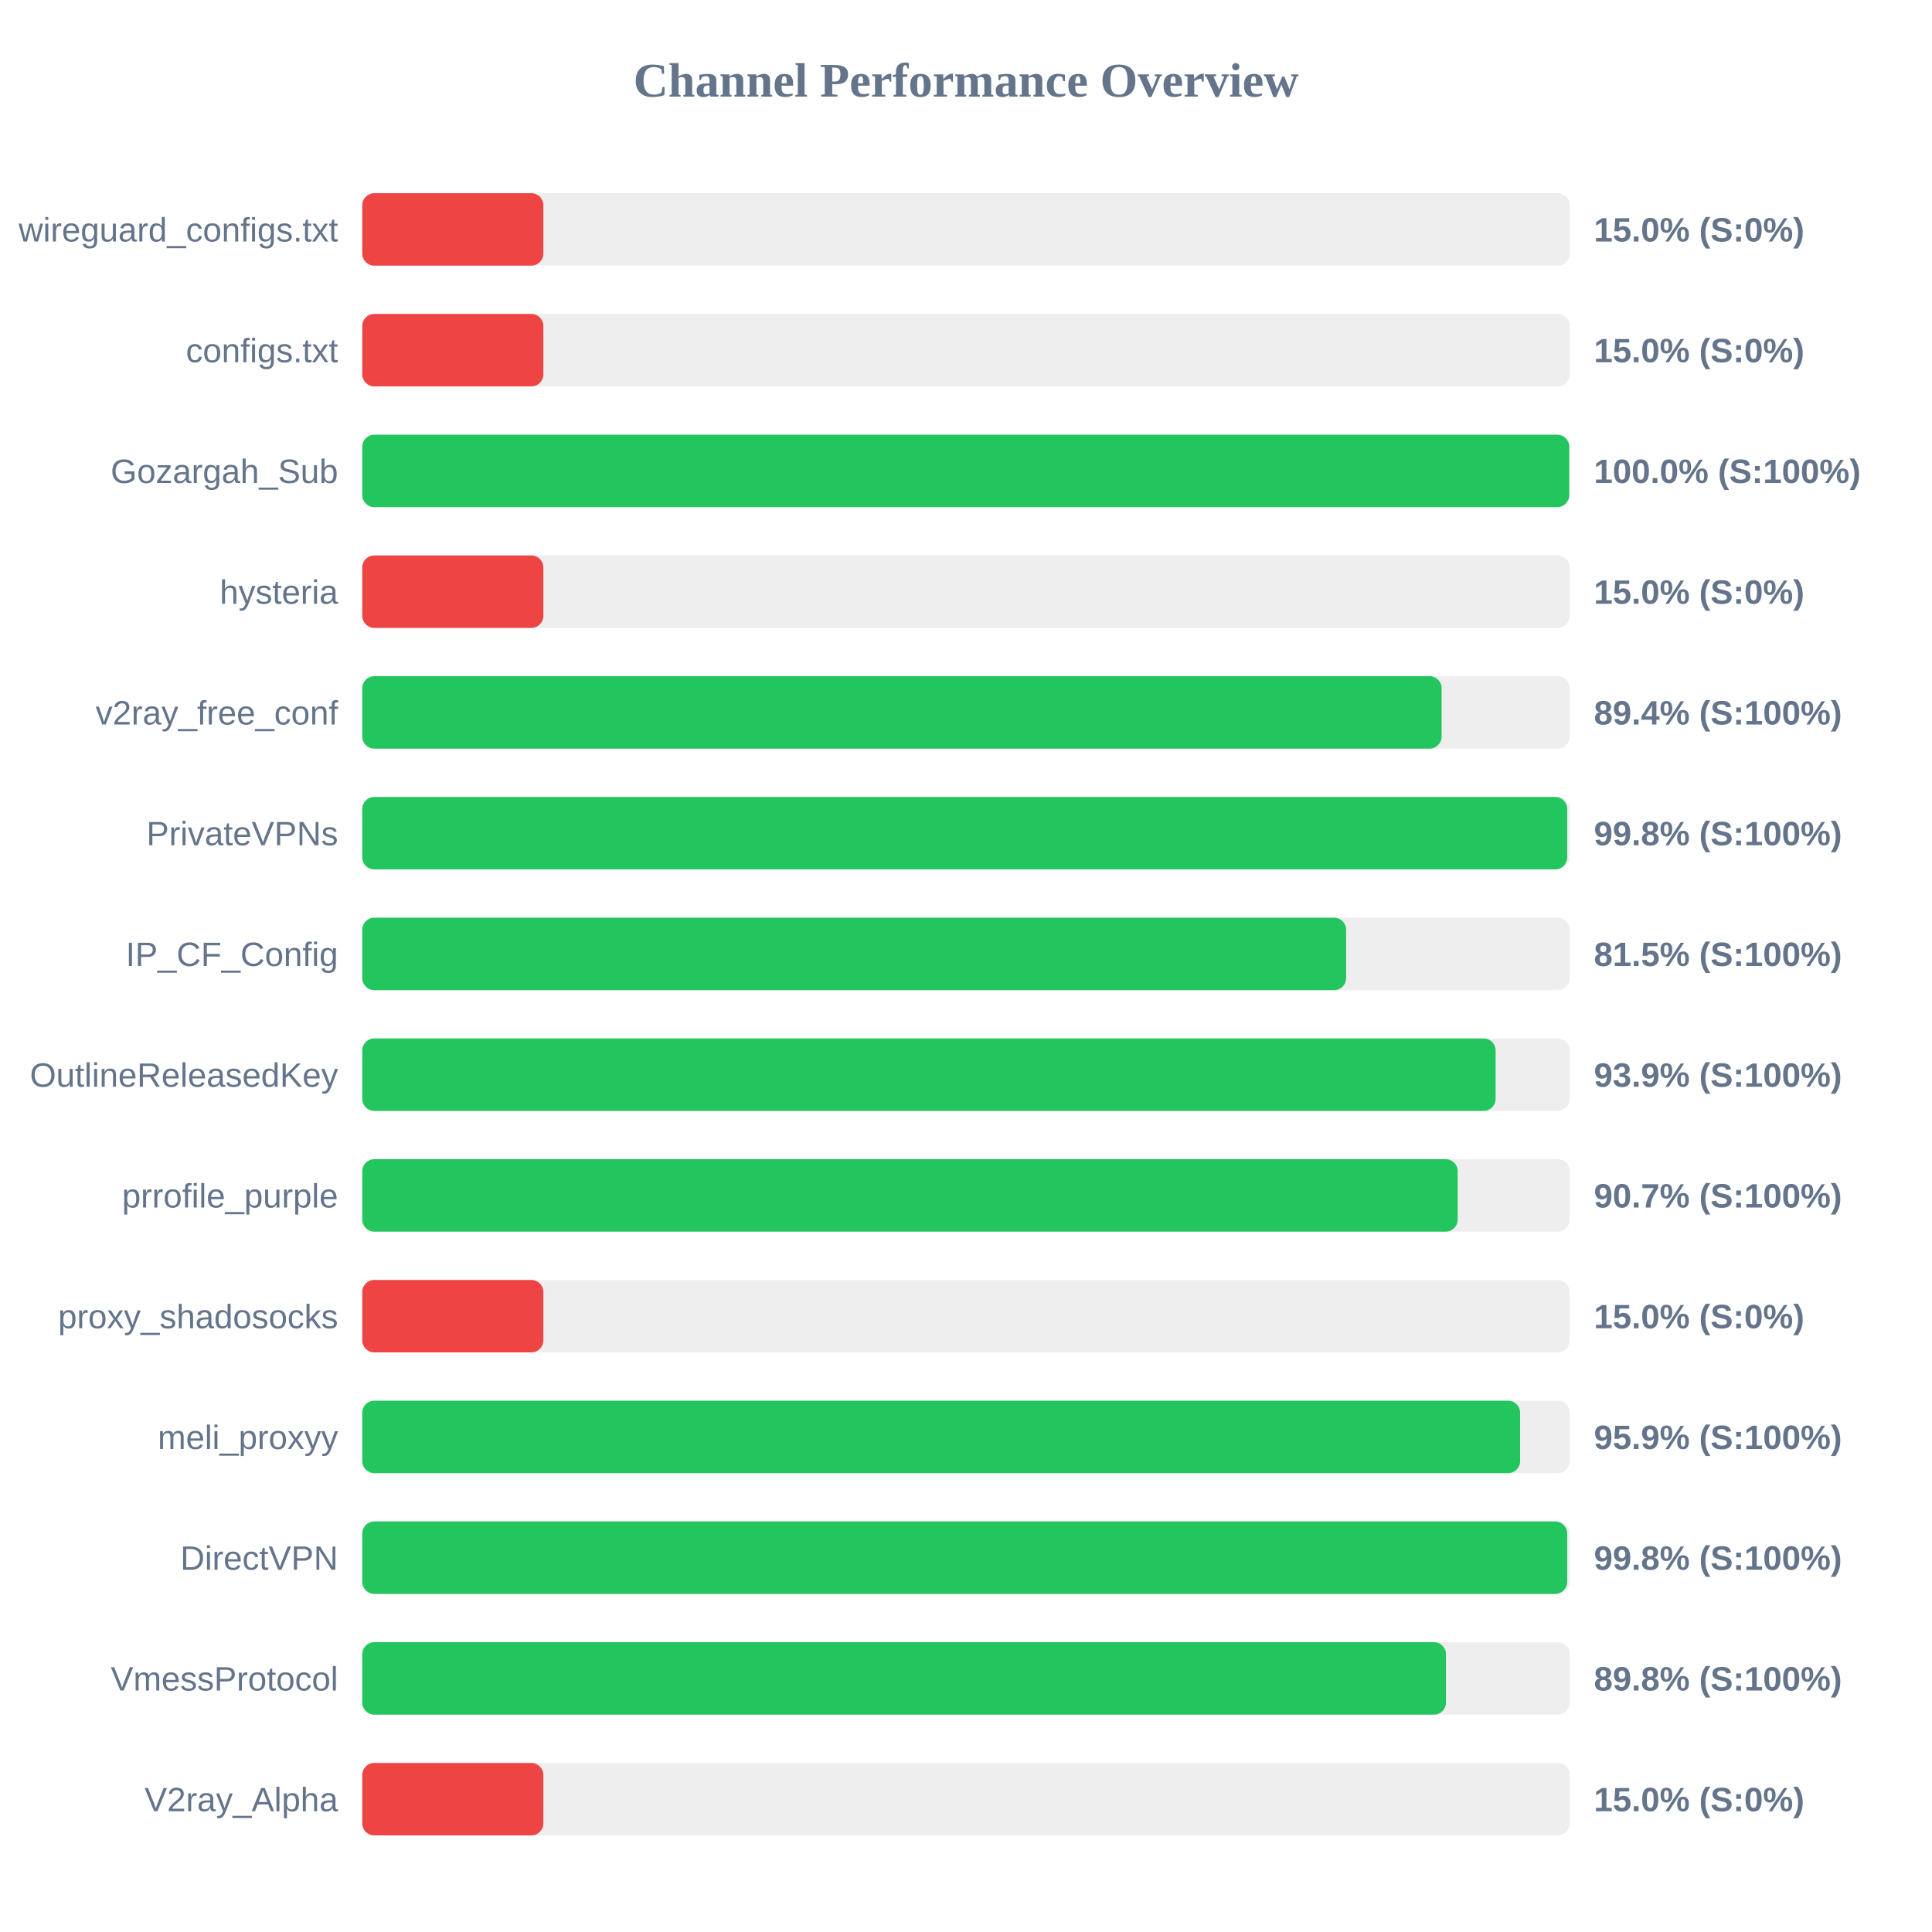
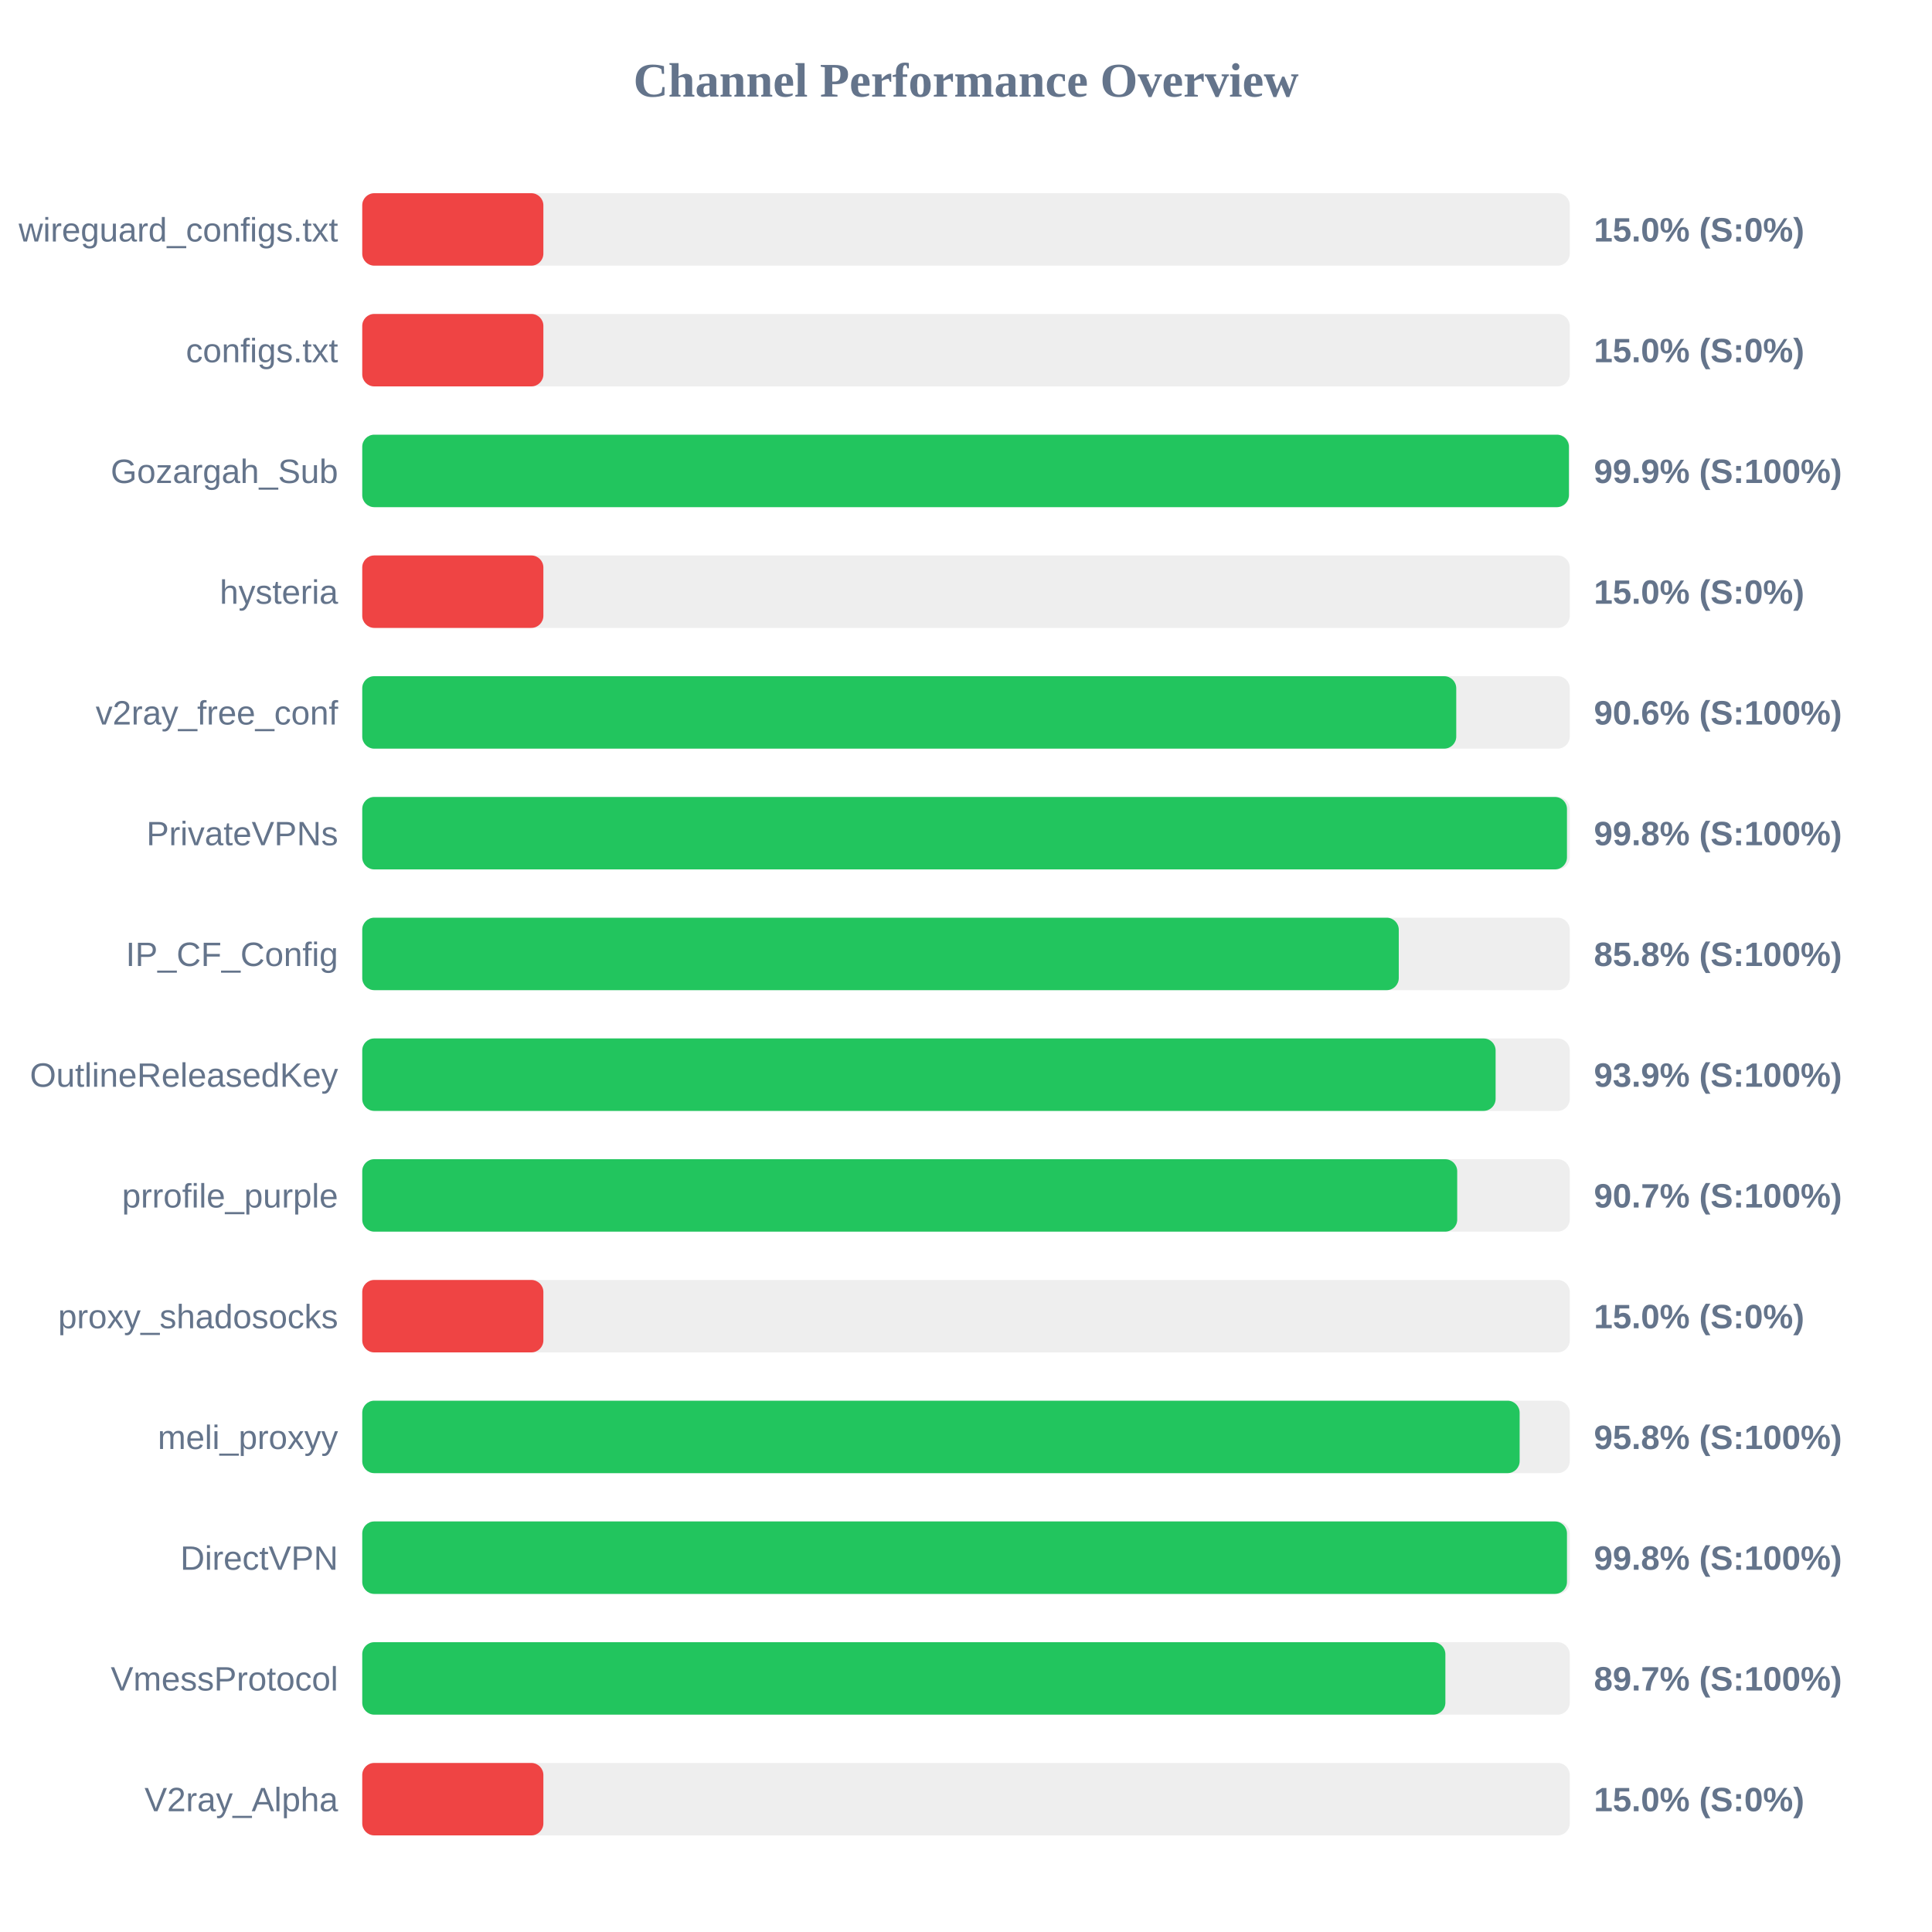
<svg xmlns="http://www.w3.org/2000/svg" width="800" height="800" version="1.1">
  <style>
        .row { font: 14px Arial; fill: #64748b; }
        .score { font: bold 14px Arial; fill: #64748b; }
    </style>
  <text x="400" y="40" text-anchor="middle" font-size="20px" font-weight="bold" fill="#64748b">Channel Performance Overview</text>
  <rect x="150" y="80" width="500" height="30" fill="#eee" rx="5" />
  <rect x="150" y="80" width="75.0" height="30" fill="#ef4444" rx="5" />
  <text x="140" y="100" text-anchor="end" class="row">wireguard_configs.txt</text>
  <text x="660" y="100" text-anchor="start" class="score">15.0% (S:0%)</text>
  <rect x="150" y="130" width="500" height="30" fill="#eee" rx="5" />
  <rect x="150" y="130" width="75.0" height="30" fill="#ef4444" rx="5" />
  <text x="140" y="150" text-anchor="end" class="row">configs.txt</text>
  <text x="660" y="150" text-anchor="start" class="score">15.0% (S:0%)</text>
  <rect x="150" y="180" width="500" height="30" fill="#eee" rx="5" />
-   <rect x="150" y="180" width="499.8" height="30" fill="#22c55e" rx="5" />
+   <rect x="150" y="180" width="499.65" height="30" fill="#22c55e" rx="5" />
  <text x="140" y="200" text-anchor="end" class="row">Gozargah_Sub</text>
-   <text x="660" y="200" text-anchor="start" class="score">100.0% (S:100%)</text>
+   <text x="660" y="200" text-anchor="start" class="score">99.9% (S:100%)</text>
  <rect x="150" y="230" width="500" height="30" fill="#eee" rx="5" />
  <rect x="150" y="230" width="75.0" height="30" fill="#ef4444" rx="5" />
  <text x="140" y="250" text-anchor="end" class="row">hysteria</text>
  <text x="660" y="250" text-anchor="start" class="score">15.0% (S:0%)</text>
  <rect x="150" y="280" width="500" height="30" fill="#eee" rx="5" />
-   <rect x="150" y="280" width="446.95" height="30" fill="#22c55e" rx="5" />
+   <rect x="150" y="280" width="453.0" height="30" fill="#22c55e" rx="5" />
  <text x="140" y="300" text-anchor="end" class="row">v2ray_free_conf</text>
-   <text x="660" y="300" text-anchor="start" class="score">89.4% (S:100%)</text>
+   <text x="660" y="300" text-anchor="start" class="score">90.6% (S:100%)</text>
  <rect x="150" y="330" width="500" height="30" fill="#eee" rx="5" />
-   <rect x="150" y="330" width="498.95" height="30" fill="#22c55e" rx="5" />
+   <rect x="150" y="330" width="498.85" height="30" fill="#22c55e" rx="5" />
  <text x="140" y="350" text-anchor="end" class="row">PrivateVPNs</text>
  <text x="660" y="350" text-anchor="start" class="score">99.8% (S:100%)</text>
  <rect x="150" y="380" width="500" height="30" fill="#eee" rx="5" />
-   <rect x="150" y="380" width="407.4" height="30" fill="#22c55e" rx="5" />
+   <rect x="150" y="380" width="429.2" height="30" fill="#22c55e" rx="5" />
  <text x="140" y="400" text-anchor="end" class="row">IP_CF_Config</text>
-   <text x="660" y="400" text-anchor="start" class="score">81.5% (S:100%)</text>
+   <text x="660" y="400" text-anchor="start" class="score">85.8% (S:100%)</text>
  <rect x="150" y="430" width="500" height="30" fill="#eee" rx="5" />
  <rect x="150" y="430" width="469.3" height="30" fill="#22c55e" rx="5" />
  <text x="140" y="450" text-anchor="end" class="row">OutlineReleasedKey</text>
  <text x="660" y="450" text-anchor="start" class="score">93.9% (S:100%)</text>
  <rect x="150" y="480" width="500" height="30" fill="#eee" rx="5" />
-   <rect x="150" y="480" width="453.6" height="30" fill="#22c55e" rx="5" />
+   <rect x="150" y="480" width="453.4" height="30" fill="#22c55e" rx="5" />
  <text x="140" y="500" text-anchor="end" class="row">prrofile_purple</text>
  <text x="660" y="500" text-anchor="start" class="score">90.7% (S:100%)</text>
  <rect x="150" y="530" width="500" height="30" fill="#eee" rx="5" />
  <rect x="150" y="530" width="75.0" height="30" fill="#ef4444" rx="5" />
  <text x="140" y="550" text-anchor="end" class="row">proxy_shadosocks</text>
  <text x="660" y="550" text-anchor="start" class="score">15.0% (S:0%)</text>
  <rect x="150" y="580" width="500" height="30" fill="#eee" rx="5" />
-   <rect x="150" y="580" width="479.45" height="30" fill="#22c55e" rx="5" />
+   <rect x="150" y="580" width="479.25" height="30" fill="#22c55e" rx="5" />
  <text x="140" y="600" text-anchor="end" class="row">meli_proxyy</text>
-   <text x="660" y="600" text-anchor="start" class="score">95.9% (S:100%)</text>
+   <text x="660" y="600" text-anchor="start" class="score">95.8% (S:100%)</text>
  <rect x="150" y="630" width="500" height="30" fill="#eee" rx="5" />
-   <rect x="150" y="630" width="498.95" height="30" fill="#22c55e" rx="5" />
+   <rect x="150" y="630" width="498.85" height="30" fill="#22c55e" rx="5" />
  <text x="140" y="650" text-anchor="end" class="row">DirectVPN</text>
  <text x="660" y="650" text-anchor="start" class="score">99.8% (S:100%)</text>
  <rect x="150" y="680" width="500" height="30" fill="#eee" rx="5" />
-   <rect x="150" y="680" width="448.75" height="30" fill="#22c55e" rx="5" />
+   <rect x="150" y="680" width="448.5" height="30" fill="#22c55e" rx="5" />
  <text x="140" y="700" text-anchor="end" class="row">VmessProtocol</text>
-   <text x="660" y="700" text-anchor="start" class="score">89.8% (S:100%)</text>
+   <text x="660" y="700" text-anchor="start" class="score">89.7% (S:100%)</text>
  <rect x="150" y="730" width="500" height="30" fill="#eee" rx="5" />
  <rect x="150" y="730" width="75.0" height="30" fill="#ef4444" rx="5" />
  <text x="140" y="750" text-anchor="end" class="row">V2ray_Alpha</text>
  <text x="660" y="750" text-anchor="start" class="score">15.0% (S:0%)</text>
</svg>
